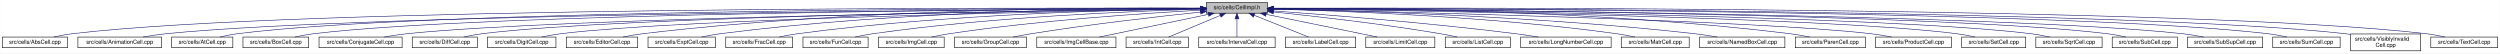
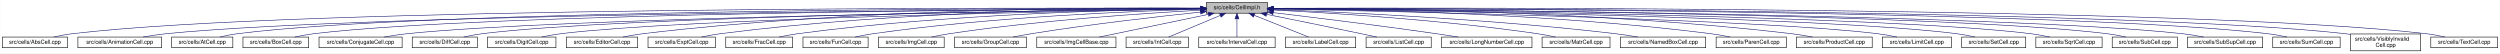
<svg xmlns="http://www.w3.org/2000/svg" xmlns:xlink="http://www.w3.org/1999/xlink" width="4453pt" height="95pt" viewBox="0.00 0.00 4452.50 95.00">
  <g id="graph0" class="graph" transform="scale(1 1) rotate(0) translate(4 91)">
    <polygon fill="white" stroke="transparent" points="-4,4 -4,-91 4448.5,-91 4448.5,4 -4,4" />
    <g id="node1" class="node">
      <g id="a_node1">
        <a xlink:title="Macros and types used only by cell implementations, not by cell users.">
          <polygon fill="#bfbfbf" stroke="black" points="2144.5,-67.5 2144.5,-86.5 2253.5,-86.5 2253.5,-67.5 2144.5,-67.5" />
          <text text-anchor="middle" x="2199" y="-74.5" font-family="Helvetica,sans-Serif" font-size="10.00">src/cells/CellImpl.h</text>
        </a>
      </g>
    </g>
    <g id="node2" class="node">
      <g id="a_node2">
        <a xlink:href="AbsCell_8cpp.html" target="_top" xlink:title="This file defines the class AbsCell.">
          <polygon fill="white" stroke="black" points="0,-6 0,-25 116,-25 116,-6 0,-6" />
          <text text-anchor="middle" x="58" y="-13" font-family="Helvetica,sans-Serif" font-size="10.00">src/cells/AbsCell.cpp</text>
        </a>
      </g>
    </g>
    <g id="edge1" class="edge">
      <path fill="none" stroke="midnightblue" d="M2134.12,-76.26C1828.21,-77.25 527.95,-78.53 125,-31 114.01,-29.7 102.16,-27.44 91.53,-25.07" />
      <polygon fill="midnightblue" stroke="midnightblue" points="2134.17,-79.76 2144.16,-76.23 2134.15,-72.76 2134.17,-79.76" />
    </g>
    <g id="node3" class="node">
      <g id="a_node3">
        <a xlink:href="AnimationCell_8cpp.html" target="_top" xlink:title="This file defines the class AnimationCell.">
          <polygon fill="white" stroke="black" points="134.5,-6 134.5,-25 283.5,-25 283.5,-6 134.5,-6" />
          <text text-anchor="middle" x="209" y="-13" font-family="Helvetica,sans-Serif" font-size="10.00">src/cells/AnimationCell.cpp</text>
        </a>
      </g>
    </g>
    <g id="edge2" class="edge">
      <path fill="none" stroke="midnightblue" d="M2133.81,-75.77C1842.83,-74.54 660.89,-67.37 292,-31 278.46,-29.67 263.81,-27.39 250.63,-25.03" />
      <polygon fill="midnightblue" stroke="midnightblue" points="2134.17,-79.27 2144.19,-75.81 2134.2,-72.27 2134.17,-79.27" />
    </g>
    <g id="node4" class="node">
      <g id="a_node4">
        <a xlink:href="AtCell_8cpp.html" target="_top" xlink:title="This file defines the class AtCell.">
          <polygon fill="white" stroke="black" points="301.5,-6 301.5,-25 410.5,-25 410.5,-6 301.5,-6" />
          <text text-anchor="middle" x="356" y="-13" font-family="Helvetica,sans-Serif" font-size="10.00">src/cells/AtCell.cpp</text>
        </a>
      </g>
    </g>
    <g id="edge3" class="edge">
      <path fill="none" stroke="midnightblue" d="M2134.04,-76.11C1855.48,-76.29 760.59,-74.18 419,-31 408.64,-29.69 397.5,-27.42 387.5,-25.06" />
      <polygon fill="midnightblue" stroke="midnightblue" points="2134.38,-79.6 2144.38,-76.1 2134.38,-72.6 2134.38,-79.6" />
    </g>
    <g id="node5" class="node">
      <g id="a_node5">
        <a xlink:href="BoxCell_8cpp.html" target="_top" xlink:title="This file defines the class BoxCell.">
          <polygon fill="white" stroke="black" points="428.5,-6 428.5,-25 545.5,-25 545.5,-6 428.5,-6" />
          <text text-anchor="middle" x="487" y="-13" font-family="Helvetica,sans-Serif" font-size="10.00">src/cells/BoxCell.cpp</text>
        </a>
      </g>
    </g>
    <g id="edge4" class="edge">
      <path fill="none" stroke="midnightblue" d="M2134.28,-75.81C1869.63,-74.78 868.87,-68.44 555,-31 543.85,-29.67 531.83,-27.39 521.04,-25.03" />
      <polygon fill="midnightblue" stroke="midnightblue" points="2134.48,-79.31 2144.49,-75.85 2134.51,-72.31 2134.48,-79.31" />
    </g>
    <g id="node6" class="node">
      <g id="a_node6">
        <a xlink:href="ConjugateCell_8cpp.html" target="_top" xlink:title="This file defines the class ConjugateCell.">
          <polygon fill="white" stroke="black" points="564,-6 564,-25 712,-25 712,-6 564,-6" />
          <text text-anchor="middle" x="638" y="-13" font-family="Helvetica,sans-Serif" font-size="10.00">src/cells/ConjugateCell.cpp</text>
        </a>
      </g>
    </g>
    <g id="edge5" class="edge">
      <path fill="none" stroke="midnightblue" d="M2134.02,-75.25C1886.3,-72.22 1001.1,-59.58 721,-31 707.61,-29.63 693.13,-27.38 680.06,-25.05" />
      <polygon fill="midnightblue" stroke="midnightblue" points="2134.25,-78.76 2144.29,-75.38 2134.33,-71.76 2134.25,-78.76" />
    </g>
    <g id="node7" class="node">
      <g id="a_node7">
        <a xlink:href="DiffCell_8cpp.html" target="_top" xlink:title="This file defines the class DiffCell.">
          <polygon fill="white" stroke="black" points="730,-6 730,-25 846,-25 846,-6 730,-6" />
          <text text-anchor="middle" x="788" y="-13" font-family="Helvetica,sans-Serif" font-size="10.00">src/cells/DiffCell.cpp</text>
        </a>
      </g>
    </g>
    <g id="edge6" class="edge">
      <path fill="none" stroke="midnightblue" d="M2134.15,-75.37C1901.17,-72.88 1107,-62.23 855,-31 844.13,-29.65 832.42,-27.4 821.88,-25.07" />
      <polygon fill="midnightblue" stroke="midnightblue" points="2134.45,-78.88 2144.49,-75.48 2134.53,-71.88 2134.45,-78.88" />
    </g>
    <g id="node8" class="node">
      <g id="a_node8">
        <a xlink:href="DigitCell_8cpp.html" target="_top" xlink:title="This file defines the class DigitCell.">
          <polygon fill="white" stroke="black" points="864,-6 864,-25 986,-25 986,-6 864,-6" />
          <text text-anchor="middle" x="925" y="-13" font-family="Helvetica,sans-Serif" font-size="10.00">src/cells/DigitCell.cpp</text>
        </a>
      </g>
    </g>
    <g id="edge7" class="edge">
      <path fill="none" stroke="midnightblue" d="M2134.1,-75C1917.19,-71.45 1218.46,-58.13 995,-31 983.67,-29.62 971.44,-27.36 960.42,-25.03" />
      <polygon fill="midnightblue" stroke="midnightblue" points="2134.31,-78.51 2144.37,-75.17 2134.43,-71.51 2134.31,-78.51" />
    </g>
    <g id="node9" class="node">
      <g id="a_node9">
        <a xlink:href="EditorCell_8cpp.html" target="_top" xlink:title="This file defines the class EditorCell.">
          <polygon fill="white" stroke="black" points="1004.5,-6 1004.5,-25 1131.5,-25 1131.5,-6 1004.5,-6" />
          <text text-anchor="middle" x="1068" y="-13" font-family="Helvetica,sans-Serif" font-size="10.00">src/cells/EditorCell.cpp</text>
        </a>
      </g>
    </g>
    <g id="edge8" class="edge">
      <path fill="none" stroke="midnightblue" d="M2134.21,-76.69C1968.36,-77.73 1515.13,-75.84 1141,-31 1129.33,-29.6 1116.73,-27.36 1105.34,-25.06" />
      <polygon fill="midnightblue" stroke="midnightblue" points="2134.28,-80.19 2144.25,-76.63 2134.23,-73.19 2134.28,-80.19" />
    </g>
    <g id="node10" class="node">
      <g id="a_node10">
        <a xlink:href="ExptCell_8cpp.html" target="_top" xlink:title="This file defines the class ExptCell.">
          <polygon fill="white" stroke="black" points="1150,-6 1150,-25 1270,-25 1270,-6 1150,-6" />
          <text text-anchor="middle" x="1210" y="-13" font-family="Helvetica,sans-Serif" font-size="10.00">src/cells/ExptCell.cpp</text>
        </a>
      </g>
    </g>
    <g id="edge9" class="edge">
      <path fill="none" stroke="midnightblue" d="M2134.29,-76.34C1983.63,-76.38 1598,-72.06 1279,-31 1267.95,-29.58 1256.04,-27.33 1245.27,-25.03" />
      <polygon fill="midnightblue" stroke="midnightblue" points="2134.3,-79.84 2144.29,-76.33 2134.29,-72.84 2134.3,-79.84" />
    </g>
    <g id="node11" class="node">
      <g id="a_node11">
        <a xlink:href="FracCell_8cpp.html" target="_top" xlink:title="This file defines the class FracCell.">
          <polygon fill="white" stroke="black" points="1288.5,-6 1288.5,-25 1407.5,-25 1407.5,-6 1288.5,-6" />
          <text text-anchor="middle" x="1348" y="-13" font-family="Helvetica,sans-Serif" font-size="10.00">src/cells/FracCell.cpp</text>
        </a>
      </g>
    </g>
    <g id="edge10" class="edge">
      <path fill="none" stroke="midnightblue" d="M2134.09,-75.54C1999.7,-73.87 1681.4,-66.19 1417,-31 1406.08,-29.55 1394.31,-27.32 1383.64,-25.05" />
      <polygon fill="midnightblue" stroke="midnightblue" points="2134.18,-79.04 2144.22,-75.66 2134.26,-72.04 2134.18,-79.04" />
    </g>
    <g id="node12" class="node">
      <g id="a_node12">
        <a xlink:href="FunCell_8cpp.html" target="_top" xlink:title="This file defines the class FunCell.">
          <polygon fill="white" stroke="black" points="1426,-6 1426,-25 1542,-25 1542,-6 1426,-6" />
          <text text-anchor="middle" x="1484" y="-13" font-family="Helvetica,sans-Serif" font-size="10.00">src/cells/FunCell.cpp</text>
        </a>
      </g>
    </g>
    <g id="edge11" class="edge">
      <path fill="none" stroke="midnightblue" d="M2133.87,-74.57C2016.72,-71.32 1762.88,-61.12 1551,-31 1540.51,-29.51 1529.22,-27.3 1518.95,-25.06" />
      <polygon fill="midnightblue" stroke="midnightblue" points="2134.01,-78.08 2144.1,-74.85 2134.2,-71.08 2134.01,-78.08" />
    </g>
    <g id="node13" class="node">
      <g id="a_node13">
        <a xlink:href="ImgCell_8cpp.html" target="_top" xlink:title="This file defines the class ImgCell.">
          <polygon fill="white" stroke="black" points="1560.5,-6 1560.5,-25 1677.5,-25 1677.5,-6 1560.5,-6" />
          <text text-anchor="middle" x="1619" y="-13" font-family="Helvetica,sans-Serif" font-size="10.00">src/cells/ImgCell.cpp</text>
        </a>
      </g>
    </g>
    <g id="edge12" class="edge">
      <path fill="none" stroke="midnightblue" d="M2134.19,-72.85C2036.72,-67.54 1846.8,-54.97 1687,-31 1676.5,-29.42 1665.18,-27.22 1654.85,-25" />
      <polygon fill="midnightblue" stroke="midnightblue" points="2134.01,-76.35 2144.18,-73.39 2134.38,-69.36 2134.01,-76.35" />
    </g>
    <g id="node14" class="node">
      <g id="a_node14">
        <a xlink:href="GroupCell_8cpp.html" target="_top" xlink:title="This file defines the class GroupCell.">
          <polygon fill="white" stroke="black" points="1696,-6 1696,-25 1824,-25 1824,-6 1696,-6" />
          <text text-anchor="middle" x="1760" y="-13" font-family="Helvetica,sans-Serif" font-size="10.00">src/cells/GroupCell.cpp</text>
        </a>
      </g>
    </g>
    <g id="edge13" class="edge">
      <path fill="none" stroke="midnightblue" d="M2134.25,-69.5C2060.94,-61.8 1938.05,-47.87 1833,-31 1822.28,-29.28 1810.74,-27.13 1800.07,-25.01" />
      <polygon fill="midnightblue" stroke="midnightblue" points="2133.95,-72.99 2144.26,-70.54 2134.67,-66.02 2133.95,-72.99" />
    </g>
    <g id="node15" class="node">
      <g id="a_node15">
        <a xlink:href="ImgCellBase_8cpp.html" target="_top" xlink:title="This file defines the class ImgCellBase.">
          <polygon fill="white" stroke="black" points="1842.5,-6 1842.5,-25 1983.5,-25 1983.5,-6 1842.5,-6" />
          <text text-anchor="middle" x="1913" y="-13" font-family="Helvetica,sans-Serif" font-size="10.00">src/cells/ImgCellBase.cpp</text>
        </a>
      </g>
    </g>
    <g id="edge14" class="edge">
      <path fill="none" stroke="midnightblue" d="M2148.06,-65.4C2092.61,-53.87 2005.05,-35.65 1953.9,-25.01" />
      <polygon fill="midnightblue" stroke="midnightblue" points="2147.52,-68.86 2158.02,-67.48 2148.95,-62.01 2147.52,-68.86" />
    </g>
    <g id="node16" class="node">
      <g id="a_node16">
        <a xlink:href="IntCell_8cpp.html" target="_top" xlink:title="This file defines the class IntCell.">
          <polygon fill="white" stroke="black" points="2001.5,-6 2001.5,-25 2112.5,-25 2112.5,-6 2001.5,-6" />
          <text text-anchor="middle" x="2057" y="-13" font-family="Helvetica,sans-Serif" font-size="10.00">src/cells/IntCell.cpp</text>
        </a>
      </g>
    </g>
    <g id="edge15" class="edge">
      <path fill="none" stroke="midnightblue" d="M2169.12,-63.48C2141.54,-51.92 2101.33,-35.08 2077.31,-25.01" />
      <polygon fill="midnightblue" stroke="midnightblue" points="2168.08,-66.84 2178.65,-67.48 2170.78,-60.38 2168.08,-66.84" />
    </g>
    <g id="node17" class="node">
      <g id="a_node17">
        <a xlink:href="IntervalCell_8cpp.html" target="_top" xlink:title="This file defines the class IntervalCell.">
          <polygon fill="white" stroke="black" points="2131,-6 2131,-25 2267,-25 2267,-6 2131,-6" />
          <text text-anchor="middle" x="2199" y="-13" font-family="Helvetica,sans-Serif" font-size="10.00">src/cells/IntervalCell.cpp</text>
        </a>
      </g>
    </g>
    <g id="edge16" class="edge">
      <path fill="none" stroke="midnightblue" d="M2199,-57.32C2199,-46.5 2199,-33.4 2199,-25.01" />
      <polygon fill="midnightblue" stroke="midnightblue" points="2195.5,-57.48 2199,-67.48 2202.5,-57.48 2195.5,-57.48" />
    </g>
    <g id="node18" class="node">
      <g id="a_node18">
        <a xlink:href="LabelCell_8cpp.html" target="_top" xlink:title="This file defines the class LabelCell.">
          <polygon fill="white" stroke="black" points="2285.5,-6 2285.5,-25 2410.5,-25 2410.5,-6 2285.5,-6" />
          <text text-anchor="middle" x="2348" y="-13" font-family="Helvetica,sans-Serif" font-size="10.00">src/cells/LabelCell.cpp</text>
        </a>
      </g>
    </g>
    <g id="edge17" class="edge">
      <path fill="none" stroke="midnightblue" d="M2229.97,-63.63C2258.92,-52.07 2301.37,-35.12 2326.69,-25.01" />
      <polygon fill="midnightblue" stroke="midnightblue" points="2228.34,-60.52 2220.35,-67.48 2230.93,-67.02 2228.34,-60.52" />
    </g>
    <g id="node19" class="node">
      <g id="a_node19">
-         <a xlink:href="LimitCell_8cpp.html" target="_top" xlink:title="This file defines the class LimitCell.">
-           <polygon fill="white" stroke="black" points="2428.5,-6 2428.5,-25 2551.5,-25 2551.5,-6 2428.5,-6" />
-           <text text-anchor="middle" x="2490" y="-13" font-family="Helvetica,sans-Serif" font-size="10.00">src/cells/LimitCell.cpp</text>
+         <a xlink:href="ListCell_8cpp.html" target="_top" xlink:title="This file defines the class ListCell.">
+           <polygon fill="white" stroke="black" points="2429,-6 2429,-25 2545,-25 2545,-6 2429,-6" />
+           <text text-anchor="middle" x="2487" y="-13" font-family="Helvetica,sans-Serif" font-size="10.00">src/cells/ListCell.cpp</text>
        </a>
      </g>
    </g>
    <g id="edge18" class="edge">
-       <path fill="none" stroke="midnightblue" d="M2251.02,-65.46C2295.82,-56.37 2362.18,-42.88 2420,-31 2429.36,-29.08 2439.42,-27 2448.92,-25.03" />
-       <polygon fill="midnightblue" stroke="midnightblue" points="2250.07,-62.08 2240.96,-67.5 2251.46,-68.94 2250.07,-62.08" />
+       <path fill="none" stroke="midnightblue" d="M2251.88,-65.42C2296.68,-56.42 2362.59,-43.06 2420,-31 2429.08,-29.09 2438.85,-27 2448.05,-25.01" />
+       <polygon fill="midnightblue" stroke="midnightblue" points="2250.93,-62.04 2241.81,-67.44 2252.31,-68.91 2250.93,-62.04" />
    </g>
    <g id="node20" class="node">
      <g id="a_node20">
-         <a xlink:href="ListCell_8cpp.html" target="_top" xlink:title="This file defines the class ListCell.">
-           <polygon fill="white" stroke="black" points="2570,-6 2570,-25 2686,-25 2686,-6 2570,-6" />
-           <text text-anchor="middle" x="2628" y="-13" font-family="Helvetica,sans-Serif" font-size="10.00">src/cells/ListCell.cpp</text>
+         <a xlink:href="LongNumberCell_8cpp.html" target="_top" xlink:title="This file defines the class LongNumberCell.">
+           <polygon fill="white" stroke="black" points="2563.5,-6 2563.5,-25 2724.5,-25 2724.5,-6 2563.5,-6" />
+           <text text-anchor="middle" x="2644" y="-13" font-family="Helvetica,sans-Serif" font-size="10.00">src/cells/LongNumberCell.cpp</text>
        </a>
      </g>
    </g>
    <g id="edge19" class="edge">
-       <path fill="none" stroke="midnightblue" d="M2264.17,-69.67C2336.84,-62.21 2457.75,-48.55 2561,-31 2570.86,-29.32 2581.46,-27.19 2591.25,-25.07" />
-       <polygon fill="midnightblue" stroke="midnightblue" points="2263.4,-66.23 2253.8,-70.73 2264.11,-73.2 2263.4,-66.23" />
+       <path fill="none" stroke="midnightblue" d="M2263.67,-68.47C2334.89,-60.01 2452.75,-45.57 2554,-31 2566.69,-29.17 2580.36,-27.05 2593.12,-25" />
+       <polygon fill="midnightblue" stroke="midnightblue" points="2263.03,-65.02 2253.51,-69.67 2263.85,-71.97 2263.03,-65.02" />
    </g>
    <g id="node21" class="node">
      <g id="a_node21">
-         <a xlink:href="LongNumberCell_8cpp.html" target="_top" xlink:title="This file defines the class LongNumberCell.">
-           <polygon fill="white" stroke="black" points="2704.5,-6 2704.5,-25 2865.5,-25 2865.5,-6 2704.5,-6" />
-           <text text-anchor="middle" x="2785" y="-13" font-family="Helvetica,sans-Serif" font-size="10.00">src/cells/LongNumberCell.cpp</text>
+         <a xlink:href="MatrCell_8cpp.html" target="_top" xlink:title="This file defines the class MatrCell.">
+           <polygon fill="white" stroke="black" points="2742.5,-6 2742.5,-25 2863.5,-25 2863.5,-6 2742.5,-6" />
+           <text text-anchor="middle" x="2803" y="-13" font-family="Helvetica,sans-Serif" font-size="10.00">src/cells/MatrCell.cpp</text>
        </a>
      </g>
    </g>
    <g id="edge20" class="edge">
-       <path fill="none" stroke="midnightblue" d="M2263.83,-71.56C2358.7,-64.73 2540.84,-50.39 2695,-31 2708.35,-29.32 2722.75,-27.16 2736.04,-25.02" />
-       <polygon fill="midnightblue" stroke="midnightblue" points="2263.54,-68.07 2253.81,-72.27 2264.04,-75.05 2263.54,-68.07" />
+       <path fill="none" stroke="midnightblue" d="M2263.58,-73.14C2364.44,-68.1 2565.26,-55.73 2734,-31 2744.66,-29.44 2756.14,-27.24 2766.62,-25.02" />
+       <polygon fill="midnightblue" stroke="midnightblue" points="2263.37,-69.65 2253.55,-73.63 2263.71,-76.64 2263.37,-69.65" />
    </g>
    <g id="node22" class="node">
      <g id="a_node22">
-         <a xlink:href="MatrCell_8cpp.html" target="_top" xlink:title="This file defines the class MatrCell.">
-           <polygon fill="white" stroke="black" points="2883.5,-6 2883.5,-25 3004.5,-25 3004.5,-6 2883.5,-6" />
-           <text text-anchor="middle" x="2944" y="-13" font-family="Helvetica,sans-Serif" font-size="10.00">src/cells/MatrCell.cpp</text>
+         <a xlink:href="NamedBoxCell_8cpp.html" target="_top" xlink:title="This file defines the class NamedBoxCell.">
+           <polygon fill="white" stroke="black" points="2882,-6 2882,-25 3034,-25 3034,-6 2882,-6" />
+           <text text-anchor="middle" x="2958" y="-13" font-family="Helvetica,sans-Serif" font-size="10.00">src/cells/NamedBoxCell.cpp</text>
        </a>
      </g>
    </g>
    <g id="edge21" class="edge">
-       <path fill="none" stroke="midnightblue" d="M2263.77,-74.72C2384.51,-71.65 2651.95,-61.7 2875,-31 2885.79,-29.51 2897.42,-27.31 2908,-25.06" />
-       <polygon fill="midnightblue" stroke="midnightblue" points="2263.5,-71.22 2253.59,-74.97 2263.67,-78.22 2263.5,-71.22" />
+       <path fill="none" stroke="midnightblue" d="M2263.93,-73.87C2384.36,-69.44 2650.35,-57.35 2873,-31 2886.08,-29.45 2900.21,-27.25 2913.13,-25.04" />
+       <polygon fill="midnightblue" stroke="midnightblue" points="2263.64,-70.38 2253.78,-74.24 2263.9,-77.38 2263.64,-70.38" />
    </g>
    <g id="node23" class="node">
      <g id="a_node23">
-         <a xlink:href="NamedBoxCell_8cpp.html" target="_top" xlink:title="This file defines the class NamedBoxCell.">
-           <polygon fill="white" stroke="black" points="3023,-6 3023,-25 3175,-25 3175,-6 3023,-6" />
-           <text text-anchor="middle" x="3099" y="-13" font-family="Helvetica,sans-Serif" font-size="10.00">src/cells/NamedBoxCell.cpp</text>
+         <a xlink:href="ParenCell_8cpp.html" target="_top" xlink:title="This file defines the class ParenCell.">
+           <polygon fill="white" stroke="black" points="3052.5,-6 3052.5,-25 3177.5,-25 3177.5,-6 3052.5,-6" />
+           <text text-anchor="middle" x="3115" y="-13" font-family="Helvetica,sans-Serif" font-size="10.00">src/cells/ParenCell.cpp</text>
        </a>
      </g>
    </g>
    <g id="edge22" class="edge">
-       <path fill="none" stroke="midnightblue" d="M2263.95,-74.92C2402.29,-72.07 2736.08,-62.27 3014,-31 3027.24,-29.51 3041.55,-27.3 3054.58,-25.06" />
-       <polygon fill="midnightblue" stroke="midnightblue" points="2263.47,-71.43 2253.54,-75.13 2263.61,-78.43 2263.47,-71.43" />
+       <path fill="none" stroke="midnightblue" d="M2263.81,-75.75C2405.64,-74.5 2753.99,-67.61 3043,-31 3054.38,-29.56 3066.66,-27.34 3077.8,-25.06" />
+       <polygon fill="midnightblue" stroke="midnightblue" points="2263.52,-72.25 2253.55,-75.83 2263.58,-79.25 2263.52,-72.25" />
    </g>
    <g id="node24" class="node">
      <g id="a_node24">
-         <a xlink:href="ParenCell_8cpp.html" target="_top" xlink:title="This file defines the class ParenCell.">
-           <polygon fill="white" stroke="black" points="3193.5,-6 3193.5,-25 3318.5,-25 3318.5,-6 3193.5,-6" />
-           <text text-anchor="middle" x="3256" y="-13" font-family="Helvetica,sans-Serif" font-size="10.00">src/cells/ParenCell.cpp</text>
+         <a xlink:href="ProductCell_8cpp.html" target="_top" xlink:title="This file defines the class ProductCell.">
+           <polygon fill="white" stroke="black" points="3195.5,-6 3195.5,-25 3330.5,-25 3330.5,-6 3195.5,-6" />
+           <text text-anchor="middle" x="3263" y="-13" font-family="Helvetica,sans-Serif" font-size="10.00">src/cells/ProductCell.cpp</text>
        </a>
      </g>
    </g>
    <g id="edge23" class="edge">
-       <path fill="none" stroke="midnightblue" d="M2263.73,-76.46C2421.64,-76.84 2839.01,-73.37 3184,-31 3195.52,-29.59 3207.94,-27.34 3219.18,-25.04" />
-       <polygon fill="midnightblue" stroke="midnightblue" points="2263.71,-72.96 2253.7,-76.43 2263.69,-79.96 2263.71,-72.96" />
+       <path fill="none" stroke="midnightblue" d="M2263.61,-76.25C2421.73,-76.15 2840.54,-71.73 3187,-31 3199.14,-29.57 3212.25,-27.33 3224.11,-25.03" />
+       <polygon fill="midnightblue" stroke="midnightblue" points="2263.58,-72.75 2253.58,-76.25 2263.58,-79.75 2263.58,-72.75" />
    </g>
    <g id="node25" class="node">
      <g id="a_node25">
-         <a xlink:href="ProductCell_8cpp.html" target="_top" xlink:title="This file defines the class ProductCell.">
-           <polygon fill="white" stroke="black" points="3336.5,-6 3336.5,-25 3471.5,-25 3471.5,-6 3336.5,-6" />
-           <text text-anchor="middle" x="3404" y="-13" font-family="Helvetica,sans-Serif" font-size="10.00">src/cells/ProductCell.cpp</text>
+         <a xlink:href="LimitCell_8cpp.html" target="_top" xlink:title="This file defines the class LimitCell.">
+           <polygon fill="white" stroke="black" points="3348.5,-6 3348.5,-25 3471.5,-25 3471.5,-6 3348.5,-6" />
+           <text text-anchor="middle" x="3410" y="-13" font-family="Helvetica,sans-Serif" font-size="10.00">src/cells/LimitCell.cpp</text>
        </a>
      </g>
    </g>
    <g id="edge24" class="edge">
-       <path fill="none" stroke="midnightblue" d="M2263.68,-74.69C2471.31,-70.28 3119.58,-54.9 3328,-31 3340.14,-29.61 3353.26,-27.37 3365.12,-25.07" />
-       <polygon fill="midnightblue" stroke="midnightblue" points="2263.47,-71.19 2253.54,-74.9 2263.62,-78.19 2263.47,-71.19" />
+       <path fill="none" stroke="midnightblue" d="M2264.02,-74.85C2473.52,-70.91 3129.44,-56.78 3340,-31 3351.33,-29.61 3363.56,-27.35 3374.58,-25.02" />
+       <polygon fill="midnightblue" stroke="midnightblue" points="2263.73,-71.35 2253.8,-75.04 2263.86,-78.35 2263.73,-71.35" />
    </g>
    <g id="node26" class="node">
      <g id="a_node26">
        <a xlink:href="SetCell_8cpp.html" target="_top" xlink:title="This file defines the class SetCell.">
          <polygon fill="white" stroke="black" points="3490,-6 3490,-25 3604,-25 3604,-6 3490,-6" />
          <text text-anchor="middle" x="3547" y="-13" font-family="Helvetica,sans-Serif" font-size="10.00">src/cells/SetCell.cpp</text>
        </a>
      </g>
    </g>
    <g id="edge25" class="edge">
      <path fill="none" stroke="midnightblue" d="M2263.53,-75.28C2489.11,-72.53 3241.63,-61.24 3481,-31 3491.71,-29.65 3503.24,-27.39 3513.63,-25.06" />
      <polygon fill="midnightblue" stroke="midnightblue" points="2263.46,-71.78 2253.51,-75.4 2263.55,-78.78 2263.46,-71.78" />
    </g>
    <g id="node27" class="node">
      <g id="a_node27">
        <a xlink:href="SqrtCell_8cpp.html" target="_top" xlink:title="This file defines the class SqrtCell.">
          <polygon fill="white" stroke="black" points="3622,-6 3622,-25 3740,-25 3740,-6 3622,-6" />
          <text text-anchor="middle" x="3681" y="-13" font-family="Helvetica,sans-Serif" font-size="10.00">src/cells/SqrtCell.cpp</text>
        </a>
      </g>
    </g>
    <g id="edge26" class="edge">
      <path fill="none" stroke="midnightblue" d="M2263.98,-75.47C2504.87,-73.27 3346.63,-63.38 3613,-31 3624.14,-29.65 3636.17,-27.36 3646.96,-25" />
      <polygon fill="midnightblue" stroke="midnightblue" points="2263.61,-71.97 2253.64,-75.56 2263.67,-78.97 2263.61,-71.97" />
    </g>
    <g id="node28" class="node">
      <g id="a_node28">
        <a xlink:href="SubCell_8cpp.html" target="_top" xlink:title="This file defines the class SubCell.">
          <polygon fill="white" stroke="black" points="3758,-6 3758,-25 3874,-25 3874,-6 3758,-6" />
          <text text-anchor="middle" x="3816" y="-13" font-family="Helvetica,sans-Serif" font-size="10.00">src/cells/SubCell.cpp</text>
        </a>
      </g>
    </g>
    <g id="edge27" class="edge">
      <path fill="none" stroke="midnightblue" d="M2263.78,-75.71C2518.88,-74.32 3454.61,-66.82 3749,-31 3759.99,-29.66 3771.83,-27.38 3782.47,-25.02" />
      <polygon fill="midnightblue" stroke="midnightblue" points="2263.54,-72.21 2253.56,-75.76 2263.58,-79.21 2263.54,-72.21" />
    </g>
    <g id="node29" class="node">
      <g id="a_node29">
        <a xlink:href="SubSupCell_8cpp.html" target="_top" xlink:title="This file defines the class SubSupCell.">
          <polygon fill="white" stroke="black" points="3892,-6 3892,-25 4026,-25 4026,-6 3892,-6" />
          <text text-anchor="middle" x="3959" y="-13" font-family="Helvetica,sans-Serif" font-size="10.00">src/cells/SubSupCell.cpp</text>
        </a>
      </g>
    </g>
    <g id="edge28" class="edge">
      <path fill="none" stroke="midnightblue" d="M2263.92,-75.67C2532.85,-74.09 3560.55,-65.84 3883,-31 3895.42,-29.66 3908.85,-27.38 3920.91,-25.02" />
      <polygon fill="midnightblue" stroke="midnightblue" points="2263.53,-72.17 2253.55,-75.73 2263.57,-79.17 2263.53,-72.17" />
    </g>
    <g id="node30" class="node">
      <g id="a_node30">
        <a xlink:href="SumCell_8cpp.html" target="_top" xlink:title="This file defines the class SumCell.">
          <polygon fill="white" stroke="black" points="4044,-6 4044,-25 4164,-25 4164,-6 4044,-6" />
          <text text-anchor="middle" x="4104" y="-13" font-family="Helvetica,sans-Serif" font-size="10.00">src/cells/SumCell.cpp</text>
        </a>
      </g>
    </g>
    <g id="edge29" class="edge">
      <path fill="none" stroke="midnightblue" d="M2263.66,-76C2547.09,-75.75 3681.29,-72.15 4035,-31 4046.31,-29.68 4058.51,-27.41 4069.46,-25.05" />
      <polygon fill="midnightblue" stroke="midnightblue" points="2263.54,-72.5 2253.55,-76.01 2263.55,-79.5 2263.54,-72.5" />
    </g>
    <g id="node31" class="node">
      <g id="a_node31">
        <a xlink:href="VisiblyInvalidCell_8cpp.html" target="_top" xlink:title="This file defines the class VisiblyInvalidCell.">
          <polygon fill="white" stroke="black" points="4182.5,-0.5 4182.5,-30.5 4307.5,-30.5 4307.5,-0.5 4182.5,-0.5" />
          <text text-anchor="start" x="4190.5" y="-18.5" font-family="Helvetica,sans-Serif" font-size="10.00">src/cells/VisiblyInvalid</text>
          <text text-anchor="middle" x="4245" y="-7.5" font-family="Helvetica,sans-Serif" font-size="10.00">Cell.cpp</text>
        </a>
      </g>
    </g>
    <g id="edge30" class="edge">
      <path fill="none" stroke="midnightblue" d="M2264.08,-76.06C2561.19,-76.07 3790.63,-73.53 4173,-31 4176.04,-30.66 4179.15,-30.26 4182.27,-29.81" />
      <polygon fill="midnightblue" stroke="midnightblue" points="2263.91,-72.56 2253.91,-76.05 2263.91,-79.56 2263.91,-72.56" />
    </g>
    <g id="node32" class="node">
      <g id="a_node32">
        <a xlink:href="TextCell_8cpp.html" target="_top" xlink:title="This file defines the class TextCell.">
          <polygon fill="white" stroke="black" points="4325.5,-6 4325.5,-25 4444.5,-25 4444.5,-6 4325.5,-6" />
          <text text-anchor="middle" x="4385" y="-13" font-family="Helvetica,sans-Serif" font-size="10.00">src/cells/TextCell.cpp</text>
        </a>
      </g>
    </g>
    <g id="edge31" class="edge">
      <path fill="none" stroke="midnightblue" d="M2263.72,-76.27C2573.26,-77.32 3904.75,-78.9 4317,-31 4328.15,-29.7 4340.17,-27.44 4350.96,-25.07" />
      <polygon fill="midnightblue" stroke="midnightblue" points="2263.58,-72.77 2253.57,-76.24 2263.56,-79.77 2263.58,-72.77" />
    </g>
  </g>
</svg>
